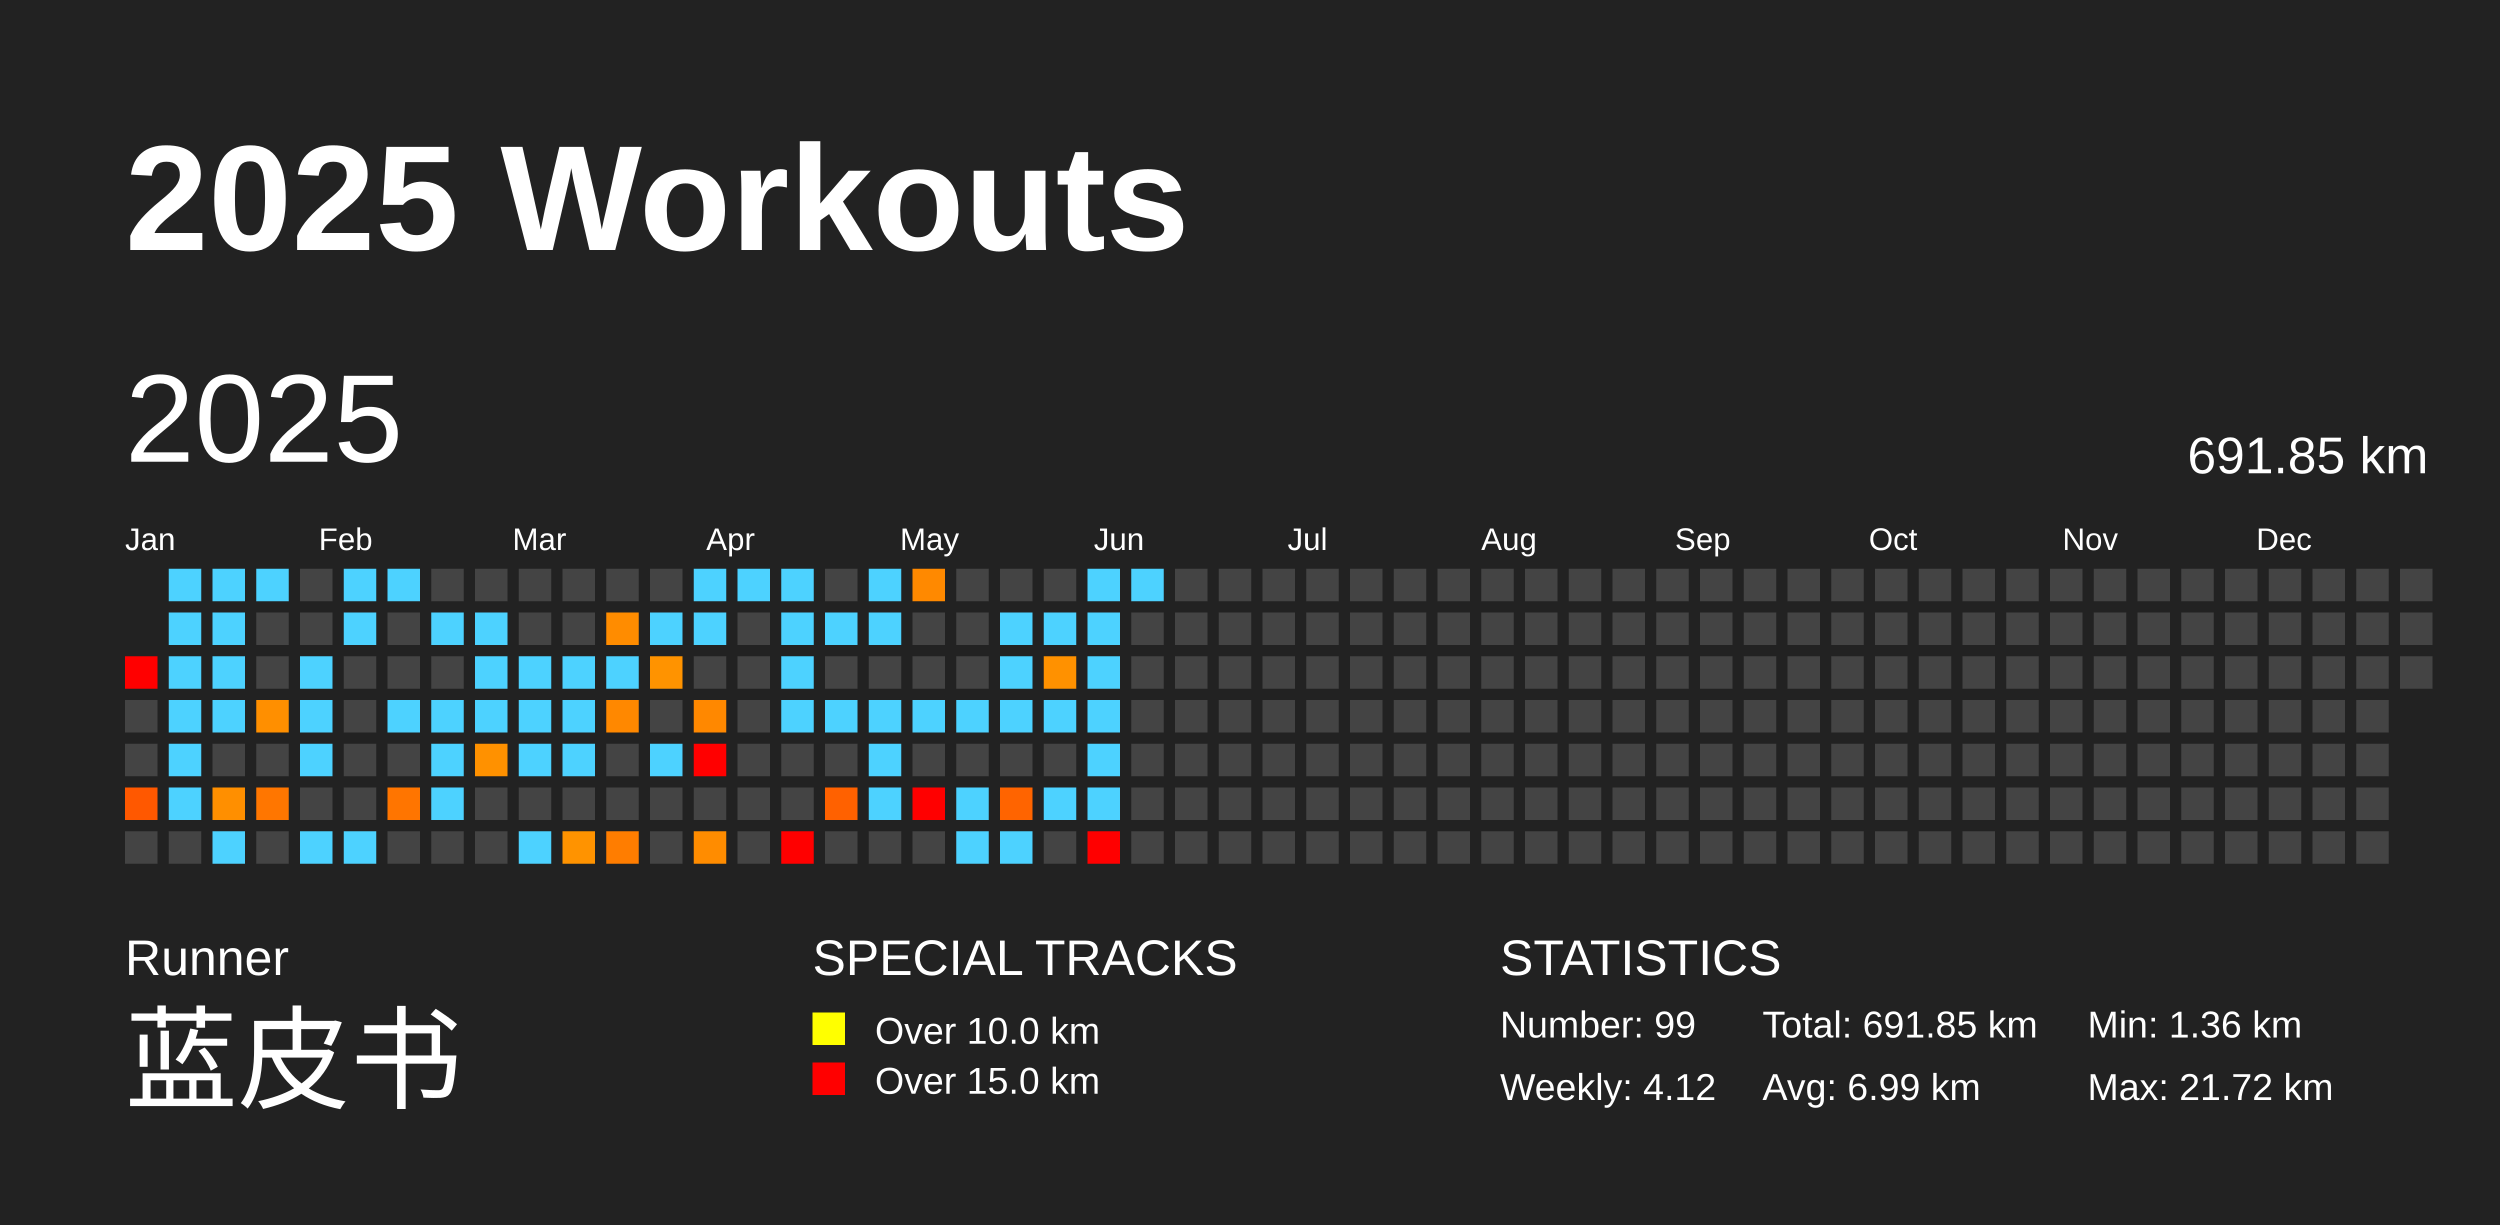
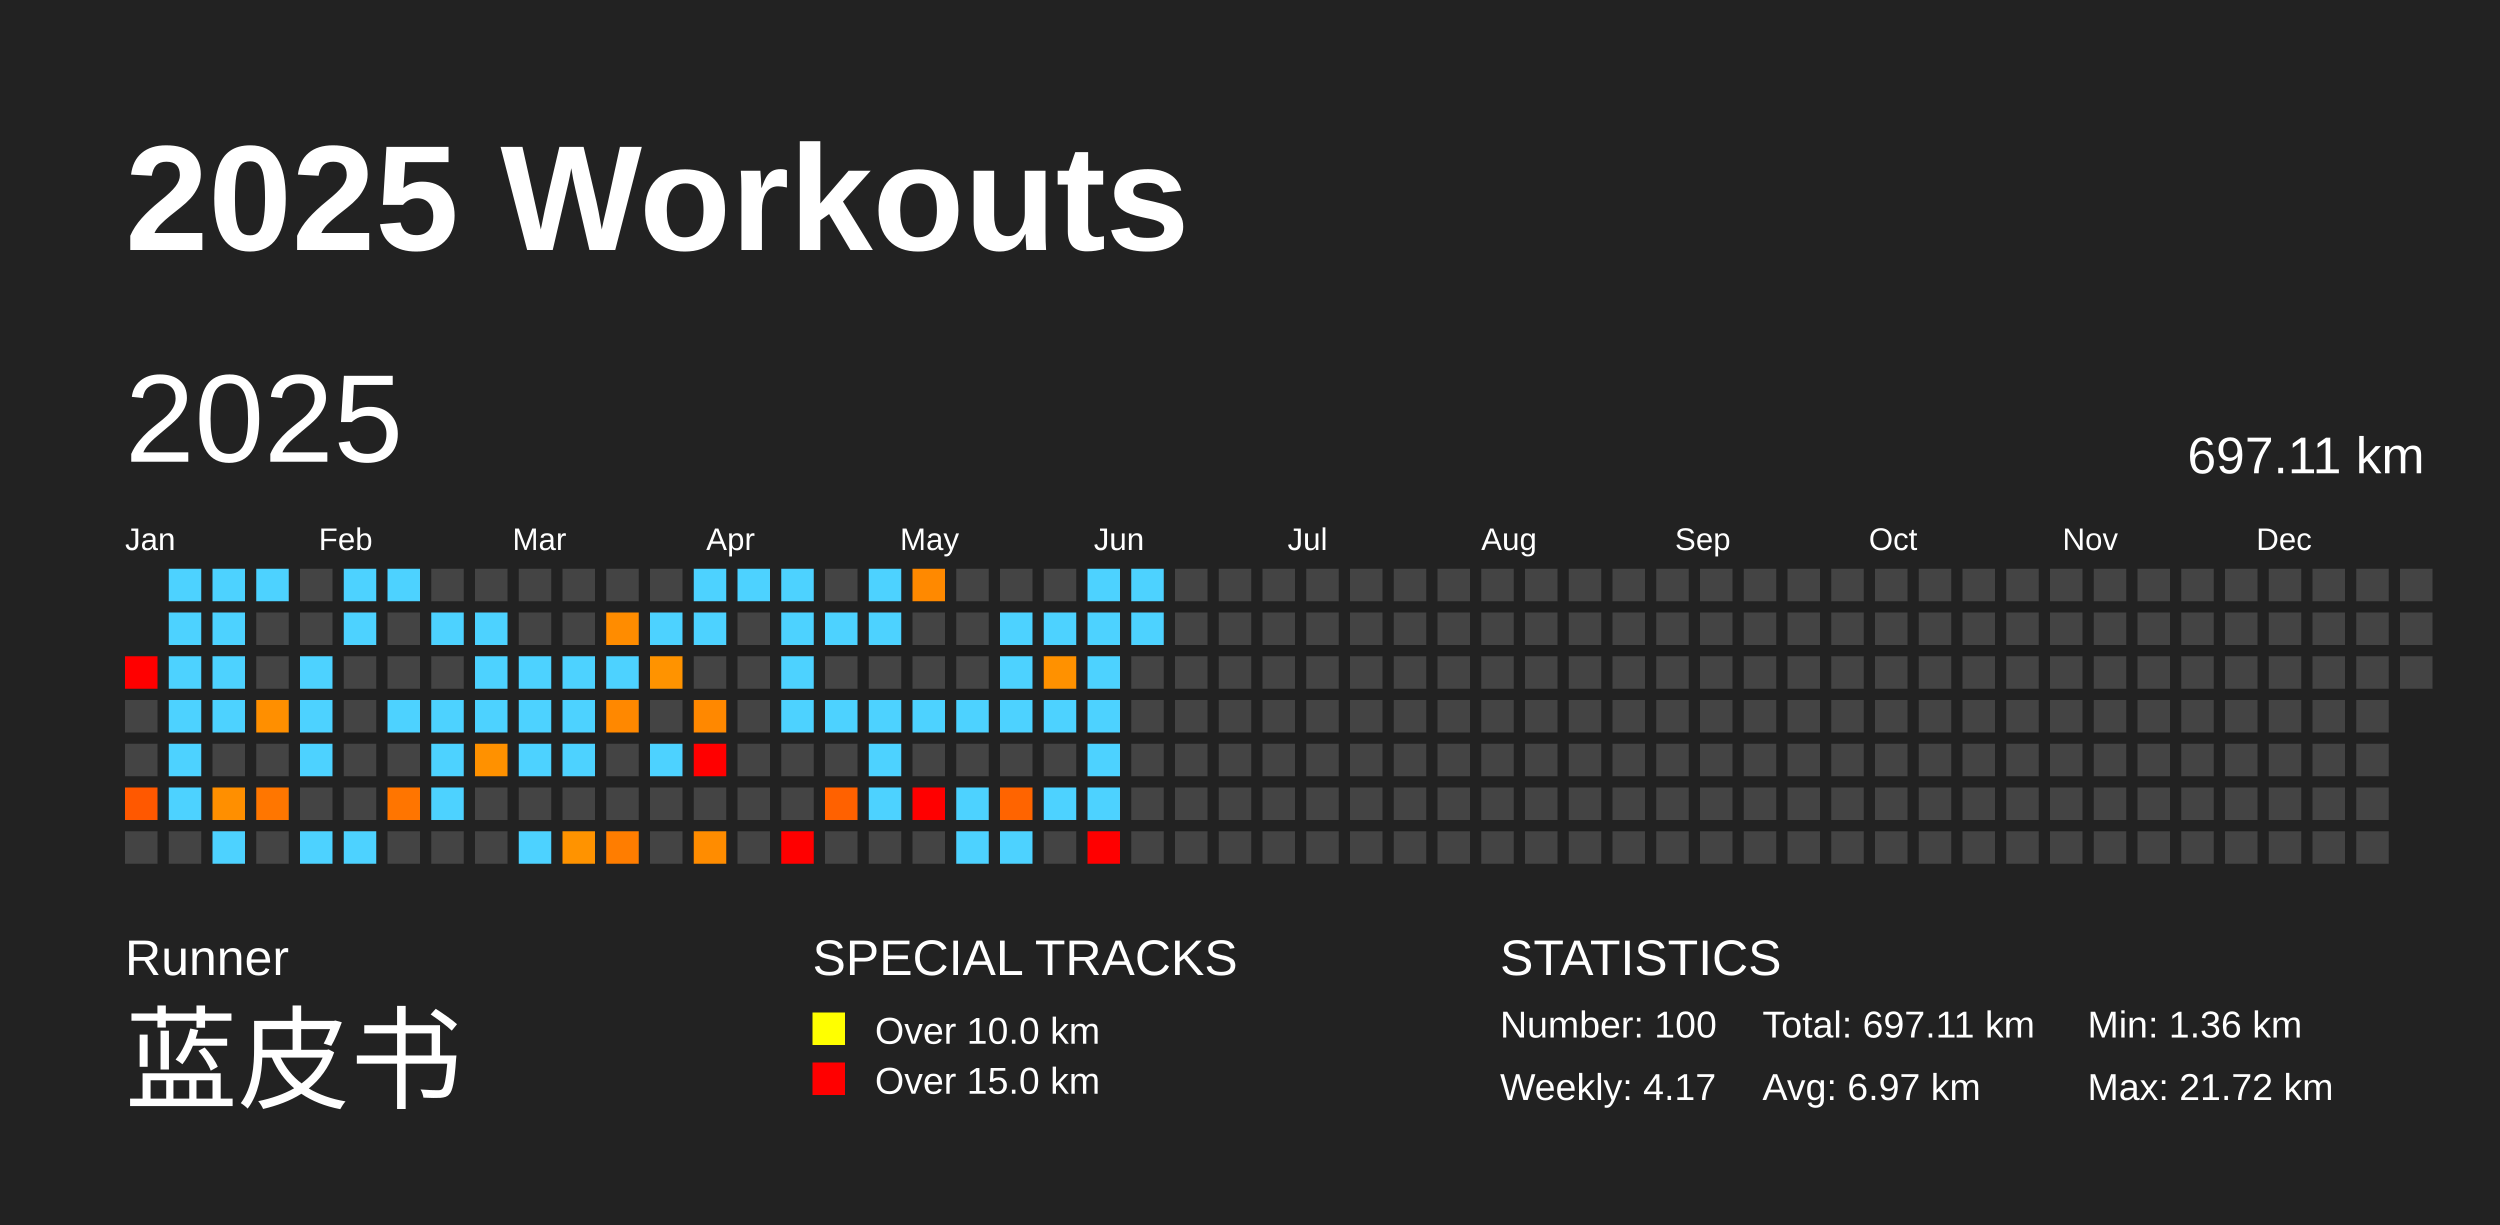
<svg xmlns="http://www.w3.org/2000/svg" baseProfile="full" height="98mm" version="1.1" viewBox="0,0,200,98" width="200mm">
  <defs />
  <rect fill="#222222" height="98" width="200" x="0" y="0" />
  <text fill="#FFFFFF" style="font-size:12px; font-family:Arial; font-weight:bold;" x="10" y="20">2025 Workouts</text>
  <text fill="#FFFFFF" style="font-size:4px; font-family:Arial" x="10" y="78">Runner</text>
  <text fill="#FFFFFF" style="font-size:9px; font-family:Arial" x="10" y="88">蓝皮书</text>
  <text fill="#FFFFFF" style="font-size:4px; font-family:Arial" x="65" y="78">SPECIAL TRACKS</text>
  <rect fill="yellow" height="2.6" width="2.6" x="65" y="81" />
  <text fill="#FFFFFF" style="font-size:3px; font-family:Arial" x="70" y="83.5">Over 10.0 km</text>
  <rect fill="red" height="2.6" width="2.6" x="65" y="85" />
  <text fill="#FFFFFF" style="font-size:3px; font-family:Arial" x="70" y="87.5">Over 15.0 km</text>
  <text fill="#FFFFFF" style="font-size:4px; font-family:Arial" x="120" y="78">STATISTICS</text>
-   <text fill="#FFFFFF" style="font-size:3px; font-family:Arial" x="120" y="83">Number: 99</text>
-   <text fill="#FFFFFF" style="font-size:3px; font-family:Arial" x="120" y="88">Weekly: 4.12</text>
-   <text fill="#FFFFFF" style="font-size:3px; font-family:Arial" x="141" y="83">Total: 691.85 km</text>
-   <text fill="#FFFFFF" style="font-size:3px; font-family:Arial" x="141" y="88">Avg: 6.99 km</text>
+   <text fill="#FFFFFF" style="font-size:3px; font-family:Arial" x="120" y="83">Number: 100</text>
+   <text fill="#FFFFFF" style="font-size:3px; font-family:Arial" x="120" y="88">Weekly: 4.17</text>
+   <text fill="#FFFFFF" style="font-size:3px; font-family:Arial" x="141" y="83">Total: 697.11 km</text>
+   <text fill="#FFFFFF" style="font-size:3px; font-family:Arial" x="141" y="88">Avg: 6.97 km</text>
  <text fill="#FFFFFF" style="font-size:3px; font-family:Arial" x="167" y="83">Min: 1.36 km</text>
  <text fill="#FFFFFF" style="font-size:3px; font-family:Arial" x="167" y="88">Max: 21.72 km</text>
  <text dominant-baseline="hanging" fill="#FFFFFF" style="font-size:10.0px; font-family:Arial;" x="10" y="30">2025</text>
-   <text dominant-baseline="hanging" fill="#FFFFFF" style="font-size:4.125px; font-family:Arial;" x="175" y="35">691.85 km</text>
+   <text dominant-baseline="hanging" fill="#FFFFFF" style="font-size:4.125px; font-family:Arial;" x="175" y="35">697.11 km</text>
  <text fill="#FFFFFF" style="font-size:2.5px; font-family:Arial" x="10.0" y="44">Jan</text>
  <text fill="#FFFFFF" style="font-size:2.5px; font-family:Arial" x="25.5" y="44">Feb</text>
  <text fill="#FFFFFF" style="font-size:2.5px; font-family:Arial" x="41.0" y="44">Mar</text>
  <text fill="#FFFFFF" style="font-size:2.5px; font-family:Arial" x="56.5" y="44">Apr</text>
  <text fill="#FFFFFF" style="font-size:2.5px; font-family:Arial" x="72.0" y="44">May</text>
  <text fill="#FFFFFF" style="font-size:2.5px; font-family:Arial" x="87.5" y="44">Jun</text>
  <text fill="#FFFFFF" style="font-size:2.5px; font-family:Arial" x="103.0" y="44">Jul</text>
  <text fill="#FFFFFF" style="font-size:2.5px; font-family:Arial" x="118.5" y="44">Aug</text>
  <text fill="#FFFFFF" style="font-size:2.5px; font-family:Arial" x="134.0" y="44">Sep</text>
  <text fill="#FFFFFF" style="font-size:2.5px; font-family:Arial" x="149.5" y="44">Oct</text>
  <text fill="#FFFFFF" style="font-size:2.5px; font-family:Arial" x="165.0" y="44">Nov</text>
  <text fill="#FFFFFF" style="font-size:2.5px; font-family:Arial" x="180.5" y="44">Dec</text>
  <rect fill="red" height="2.6" width="2.6" x="10.0" y="52.5" />
  <rect fill="#444444" height="2.6" width="2.6" x="10.0" y="56.0" />
  <rect fill="#444444" height="2.6" width="2.6" x="10.0" y="59.5" />
  <rect fill="#ff5800" height="2.6" width="2.6" x="10.0" y="63.0" />
  <rect fill="#444444" height="2.6" width="2.6" x="10.0" y="66.5" />
  <rect fill="#4dd2ff" height="2.6" width="2.6" x="13.5" y="45.5" />
  <rect fill="#4dd2ff" height="2.6" width="2.6" x="13.5" y="49.0" />
  <rect fill="#4dd2ff" height="2.6" width="2.6" x="13.5" y="52.5" />
  <rect fill="#4dd2ff" height="2.6" width="2.6" x="13.5" y="56.0" />
  <rect fill="#4dd2ff" height="2.6" width="2.6" x="13.5" y="59.5" />
  <rect fill="#4dd2ff" height="2.6" width="2.6" x="13.5" y="63.0" />
  <rect fill="#444444" height="2.6" width="2.6" x="13.5" y="66.5" />
  <rect fill="#4dd2ff" height="2.6" width="2.6" x="17.0" y="45.5" />
  <rect fill="#4dd2ff" height="2.6" width="2.6" x="17.0" y="49.0" />
  <rect fill="#4dd2ff" height="2.6" width="2.6" x="17.0" y="52.5" />
  <rect fill="#4dd2ff" height="2.6" width="2.6" x="17.0" y="56.0" />
  <rect fill="#444444" height="2.6" width="2.6" x="17.0" y="59.5" />
  <rect fill="#ff8f00" height="2.6" width="2.6" x="17.0" y="63.0" />
  <rect fill="#4dd2ff" height="2.6" width="2.6" x="17.0" y="66.5" />
  <rect fill="#4dd2ff" height="2.6" width="2.6" x="20.5" y="45.5" />
  <rect fill="#444444" height="2.6" width="2.6" x="20.5" y="49.0" />
  <rect fill="#444444" height="2.6" width="2.6" x="20.5" y="52.5" />
  <rect fill="#ff8f00" height="2.6" width="2.6" x="20.5" y="56.0" />
  <rect fill="#444444" height="2.6" width="2.6" x="20.5" y="59.5" />
  <rect fill="#ff7600" height="2.6" width="2.6" x="20.5" y="63.0" />
  <rect fill="#444444" height="2.6" width="2.6" x="20.5" y="66.5" />
  <rect fill="#444444" height="2.6" width="2.6" x="24.0" y="45.5" />
  <rect fill="#444444" height="2.6" width="2.6" x="24.0" y="49.0" />
  <rect fill="#4dd2ff" height="2.6" width="2.6" x="24.0" y="52.5" />
  <rect fill="#4dd2ff" height="2.6" width="2.6" x="24.0" y="56.0" />
  <rect fill="#4dd2ff" height="2.6" width="2.6" x="24.0" y="59.5" />
  <rect fill="#444444" height="2.6" width="2.6" x="24.0" y="63.0" />
  <rect fill="#4dd2ff" height="2.6" width="2.6" x="24.0" y="66.5" />
  <rect fill="#4dd2ff" height="2.6" width="2.6" x="27.5" y="45.5" />
  <rect fill="#4dd2ff" height="2.6" width="2.6" x="27.5" y="49.0" />
  <rect fill="#444444" height="2.6" width="2.6" x="27.5" y="52.5" />
  <rect fill="#444444" height="2.6" width="2.6" x="27.5" y="56.0" />
  <rect fill="#444444" height="2.6" width="2.6" x="27.5" y="59.5" />
  <rect fill="#444444" height="2.6" width="2.6" x="27.5" y="63.0" />
  <rect fill="#4dd2ff" height="2.6" width="2.6" x="27.5" y="66.5" />
  <rect fill="#4dd2ff" height="2.6" width="2.6" x="31.0" y="45.5" />
  <rect fill="#444444" height="2.6" width="2.6" x="31.0" y="49.0" />
  <rect fill="#444444" height="2.6" width="2.6" x="31.0" y="52.5" />
  <rect fill="#4dd2ff" height="2.6" width="2.6" x="31.0" y="56.0" />
  <rect fill="#444444" height="2.6" width="2.6" x="31.0" y="59.5" />
  <rect fill="#ff7500" height="2.6" width="2.6" x="31.0" y="63.0" />
  <rect fill="#444444" height="2.6" width="2.6" x="31.0" y="66.5" />
  <rect fill="#444444" height="2.6" width="2.6" x="34.5" y="45.5" />
  <rect fill="#4dd2ff" height="2.6" width="2.6" x="34.5" y="49.0" />
  <rect fill="#444444" height="2.6" width="2.6" x="34.5" y="52.5" />
  <rect fill="#4dd2ff" height="2.6" width="2.6" x="34.5" y="56.0" />
  <rect fill="#4dd2ff" height="2.6" width="2.6" x="34.5" y="59.5" />
  <rect fill="#4dd2ff" height="2.6" width="2.6" x="34.5" y="63.0" />
  <rect fill="#444444" height="2.6" width="2.6" x="34.5" y="66.5" />
  <rect fill="#444444" height="2.6" width="2.6" x="38.0" y="45.5" />
  <rect fill="#4dd2ff" height="2.6" width="2.6" x="38.0" y="49.0" />
  <rect fill="#4dd2ff" height="2.6" width="2.6" x="38.0" y="52.5" />
  <rect fill="#4dd2ff" height="2.6" width="2.6" x="38.0" y="56.0" />
  <rect fill="#ff9100" height="2.6" width="2.6" x="38.0" y="59.5" />
  <rect fill="#444444" height="2.6" width="2.6" x="38.0" y="63.0" />
  <rect fill="#444444" height="2.6" width="2.6" x="38.0" y="66.5" />
  <rect fill="#444444" height="2.6" width="2.6" x="41.5" y="45.5" />
  <rect fill="#444444" height="2.6" width="2.6" x="41.5" y="49.0" />
  <rect fill="#4dd2ff" height="2.6" width="2.6" x="41.5" y="52.5" />
  <rect fill="#4dd2ff" height="2.6" width="2.6" x="41.5" y="56.0" />
  <rect fill="#4dd2ff" height="2.6" width="2.6" x="41.5" y="59.5" />
  <rect fill="#444444" height="2.6" width="2.6" x="41.5" y="63.0" />
  <rect fill="#4dd2ff" height="2.6" width="2.6" x="41.5" y="66.5" />
  <rect fill="#444444" height="2.6" width="2.6" x="45.0" y="45.5" />
  <rect fill="#444444" height="2.6" width="2.6" x="45.0" y="49.0" />
  <rect fill="#4dd2ff" height="2.6" width="2.6" x="45.0" y="52.5" />
  <rect fill="#4dd2ff" height="2.6" width="2.6" x="45.0" y="56.0" />
  <rect fill="#4dd2ff" height="2.6" width="2.6" x="45.0" y="59.5" />
  <rect fill="#444444" height="2.6" width="2.6" x="45.0" y="63.0" />
  <rect fill="#ff9300" height="2.6" width="2.6" x="45.0" y="66.5" />
  <rect fill="#444444" height="2.6" width="2.6" x="48.5" y="45.5" />
  <rect fill="#ff8c00" height="2.6" width="2.6" x="48.5" y="49.0" />
  <rect fill="#4dd2ff" height="2.6" width="2.6" x="48.5" y="52.5" />
  <rect fill="#ff8800" height="2.6" width="2.6" x="48.5" y="56.0" />
  <rect fill="#444444" height="2.6" width="2.6" x="48.5" y="59.5" />
  <rect fill="#444444" height="2.6" width="2.6" x="48.5" y="63.0" />
  <rect fill="#ff7d00" height="2.6" width="2.6" x="48.5" y="66.5" />
  <rect fill="#444444" height="2.6" width="2.6" x="52.0" y="45.5" />
  <rect fill="#4dd2ff" height="2.6" width="2.6" x="52.0" y="49.0" />
  <rect fill="#ff9300" height="2.6" width="2.6" x="52.0" y="52.5" />
  <rect fill="#444444" height="2.6" width="2.6" x="52.0" y="56.0" />
  <rect fill="#4dd2ff" height="2.6" width="2.6" x="52.0" y="59.5" />
  <rect fill="#444444" height="2.6" width="2.6" x="52.0" y="63.0" />
  <rect fill="#444444" height="2.6" width="2.6" x="52.0" y="66.5" />
  <rect fill="#4dd2ff" height="2.6" width="2.6" x="55.5" y="45.5" />
  <rect fill="#4dd2ff" height="2.6" width="2.6" x="55.5" y="49.0" />
  <rect fill="#444444" height="2.6" width="2.6" x="55.5" y="52.5" />
  <rect fill="#ff8800" height="2.6" width="2.6" x="55.5" y="56.0" />
  <rect fill="red" height="2.6" width="2.6" x="55.5" y="59.5" />
  <rect fill="#444444" height="2.6" width="2.6" x="55.5" y="63.0" />
  <rect fill="#ff8c00" height="2.6" width="2.6" x="55.5" y="66.5" />
  <rect fill="#4dd2ff" height="2.6" width="2.6" x="59.0" y="45.5" />
  <rect fill="#444444" height="2.6" width="2.6" x="59.0" y="49.0" />
  <rect fill="#444444" height="2.6" width="2.6" x="59.0" y="52.5" />
  <rect fill="#444444" height="2.6" width="2.6" x="59.0" y="56.0" />
  <rect fill="#444444" height="2.6" width="2.6" x="59.0" y="59.5" />
  <rect fill="#444444" height="2.6" width="2.6" x="59.0" y="63.0" />
  <rect fill="#444444" height="2.6" width="2.6" x="59.0" y="66.5" />
  <rect fill="#4dd2ff" height="2.6" width="2.6" x="62.5" y="45.5" />
  <rect fill="#4dd2ff" height="2.6" width="2.6" x="62.5" y="49.0" />
  <rect fill="#4dd2ff" height="2.6" width="2.6" x="62.5" y="52.5" />
  <rect fill="#4dd2ff" height="2.6" width="2.6" x="62.5" y="56.0" />
  <rect fill="#444444" height="2.6" width="2.6" x="62.5" y="59.5" />
  <rect fill="#444444" height="2.6" width="2.6" x="62.5" y="63.0" />
  <rect fill="red" height="2.6" width="2.6" x="62.5" y="66.5" />
  <rect fill="#444444" height="2.6" width="2.6" x="66.0" y="45.5" />
  <rect fill="#4dd2ff" height="2.6" width="2.6" x="66.0" y="49.0" />
  <rect fill="#444444" height="2.6" width="2.6" x="66.0" y="52.5" />
  <rect fill="#4dd2ff" height="2.6" width="2.6" x="66.0" y="56.0" />
  <rect fill="#444444" height="2.6" width="2.6" x="66.0" y="59.5" />
  <rect fill="#ff6100" height="2.6" width="2.6" x="66.0" y="63.0" />
  <rect fill="#444444" height="2.6" width="2.6" x="66.0" y="66.5" />
  <rect fill="#4dd2ff" height="2.6" width="2.6" x="69.5" y="45.5" />
  <rect fill="#4dd2ff" height="2.6" width="2.6" x="69.5" y="49.0" />
  <rect fill="#444444" height="2.6" width="2.6" x="69.5" y="52.5" />
  <rect fill="#4dd2ff" height="2.6" width="2.6" x="69.5" y="56.0" />
  <rect fill="#4dd2ff" height="2.6" width="2.6" x="69.5" y="59.5" />
  <rect fill="#4dd2ff" height="2.6" width="2.6" x="69.5" y="63.0" />
  <rect fill="#444444" height="2.6" width="2.6" x="69.5" y="66.5" />
  <rect fill="#ff8900" height="2.6" width="2.6" x="73.0" y="45.5" />
  <rect fill="#444444" height="2.6" width="2.6" x="73.0" y="49.0" />
  <rect fill="#444444" height="2.6" width="2.6" x="73.0" y="52.5" />
  <rect fill="#4dd2ff" height="2.6" width="2.6" x="73.0" y="56.0" />
  <rect fill="#444444" height="2.6" width="2.6" x="73.0" y="59.5" />
  <rect fill="red" height="2.6" width="2.6" x="73.0" y="63.0" />
  <rect fill="#444444" height="2.6" width="2.6" x="73.0" y="66.5" />
  <rect fill="#444444" height="2.6" width="2.6" x="76.5" y="45.5" />
  <rect fill="#444444" height="2.6" width="2.6" x="76.5" y="49.0" />
  <rect fill="#444444" height="2.6" width="2.6" x="76.5" y="52.5" />
  <rect fill="#4dd2ff" height="2.6" width="2.6" x="76.5" y="56.0" />
  <rect fill="#444444" height="2.6" width="2.6" x="76.5" y="59.5" />
  <rect fill="#4dd2ff" height="2.6" width="2.6" x="76.5" y="63.0" />
  <rect fill="#4dd2ff" height="2.6" width="2.6" x="76.5" y="66.5" />
  <rect fill="#444444" height="2.6" width="2.6" x="80.0" y="45.5" />
  <rect fill="#4dd2ff" height="2.6" width="2.6" x="80.0" y="49.0" />
  <rect fill="#4dd2ff" height="2.6" width="2.6" x="80.0" y="52.5" />
  <rect fill="#4dd2ff" height="2.6" width="2.6" x="80.0" y="56.0" />
  <rect fill="#444444" height="2.6" width="2.6" x="80.0" y="59.5" />
  <rect fill="#ff6400" height="2.6" width="2.6" x="80.0" y="63.0" />
  <rect fill="#4dd2ff" height="2.6" width="2.6" x="80.0" y="66.5" />
  <rect fill="#444444" height="2.6" width="2.6" x="83.5" y="45.5" />
  <rect fill="#4dd2ff" height="2.6" width="2.6" x="83.5" y="49.0" />
  <rect fill="#ff9100" height="2.6" width="2.6" x="83.5" y="52.5" />
  <rect fill="#4dd2ff" height="2.6" width="2.6" x="83.5" y="56.0" />
  <rect fill="#444444" height="2.6" width="2.6" x="83.5" y="59.5" />
  <rect fill="#4dd2ff" height="2.6" width="2.6" x="83.5" y="63.0" />
  <rect fill="#444444" height="2.6" width="2.6" x="83.5" y="66.5" />
  <rect fill="#4dd2ff" height="2.6" width="2.6" x="87.0" y="45.5" />
  <rect fill="#4dd2ff" height="2.6" width="2.6" x="87.0" y="49.0" />
  <rect fill="#4dd2ff" height="2.6" width="2.6" x="87.0" y="52.5" />
  <rect fill="#4dd2ff" height="2.6" width="2.6" x="87.0" y="56.0" />
  <rect fill="#4dd2ff" height="2.6" width="2.6" x="87.0" y="59.5" />
  <rect fill="#4dd2ff" height="2.6" width="2.6" x="87.0" y="63.0" />
  <rect fill="red" height="2.6" width="2.6" x="87.0" y="66.5" />
  <rect fill="#4dd2ff" height="2.6" width="2.6" x="90.5" y="45.5" />
-   <rect fill="#444444" height="2.6" width="2.6" x="90.5" y="49.0" />
+   <rect fill="#4dd2ff" height="2.6" width="2.6" x="90.5" y="49.0" />
  <rect fill="#444444" height="2.6" width="2.6" x="90.5" y="52.5" />
  <rect fill="#444444" height="2.6" width="2.6" x="90.5" y="56.0" />
  <rect fill="#444444" height="2.6" width="2.6" x="90.5" y="59.5" />
  <rect fill="#444444" height="2.6" width="2.6" x="90.5" y="63.0" />
  <rect fill="#444444" height="2.6" width="2.6" x="90.5" y="66.5" />
  <rect fill="#444444" height="2.6" width="2.6" x="94.0" y="45.5" />
  <rect fill="#444444" height="2.6" width="2.6" x="94.0" y="49.0" />
  <rect fill="#444444" height="2.6" width="2.6" x="94.0" y="52.5" />
  <rect fill="#444444" height="2.6" width="2.6" x="94.0" y="56.0" />
  <rect fill="#444444" height="2.6" width="2.6" x="94.0" y="59.5" />
  <rect fill="#444444" height="2.6" width="2.6" x="94.0" y="63.0" />
  <rect fill="#444444" height="2.6" width="2.6" x="94.0" y="66.5" />
  <rect fill="#444444" height="2.6" width="2.6" x="97.5" y="45.5" />
  <rect fill="#444444" height="2.6" width="2.6" x="97.5" y="49.0" />
  <rect fill="#444444" height="2.6" width="2.6" x="97.5" y="52.5" />
  <rect fill="#444444" height="2.6" width="2.6" x="97.5" y="56.0" />
  <rect fill="#444444" height="2.6" width="2.6" x="97.5" y="59.5" />
  <rect fill="#444444" height="2.6" width="2.6" x="97.5" y="63.0" />
  <rect fill="#444444" height="2.6" width="2.6" x="97.5" y="66.5" />
  <rect fill="#444444" height="2.6" width="2.6" x="101.0" y="45.5" />
  <rect fill="#444444" height="2.6" width="2.6" x="101.0" y="49.0" />
  <rect fill="#444444" height="2.6" width="2.6" x="101.0" y="52.5" />
  <rect fill="#444444" height="2.6" width="2.6" x="101.0" y="56.0" />
  <rect fill="#444444" height="2.6" width="2.6" x="101.0" y="59.5" />
  <rect fill="#444444" height="2.6" width="2.6" x="101.0" y="63.0" />
  <rect fill="#444444" height="2.6" width="2.6" x="101.0" y="66.5" />
  <rect fill="#444444" height="2.6" width="2.6" x="104.5" y="45.5" />
  <rect fill="#444444" height="2.6" width="2.6" x="104.5" y="49.0" />
  <rect fill="#444444" height="2.6" width="2.6" x="104.5" y="52.5" />
  <rect fill="#444444" height="2.6" width="2.6" x="104.5" y="56.0" />
  <rect fill="#444444" height="2.6" width="2.6" x="104.5" y="59.5" />
  <rect fill="#444444" height="2.6" width="2.6" x="104.5" y="63.0" />
  <rect fill="#444444" height="2.6" width="2.6" x="104.5" y="66.5" />
  <rect fill="#444444" height="2.6" width="2.6" x="108.0" y="45.5" />
  <rect fill="#444444" height="2.6" width="2.6" x="108.0" y="49.0" />
  <rect fill="#444444" height="2.6" width="2.6" x="108.0" y="52.5" />
  <rect fill="#444444" height="2.6" width="2.6" x="108.0" y="56.0" />
  <rect fill="#444444" height="2.6" width="2.6" x="108.0" y="59.5" />
  <rect fill="#444444" height="2.6" width="2.6" x="108.0" y="63.0" />
  <rect fill="#444444" height="2.6" width="2.6" x="108.0" y="66.5" />
  <rect fill="#444444" height="2.6" width="2.6" x="111.5" y="45.5" />
  <rect fill="#444444" height="2.6" width="2.6" x="111.5" y="49.0" />
  <rect fill="#444444" height="2.6" width="2.6" x="111.5" y="52.5" />
  <rect fill="#444444" height="2.6" width="2.6" x="111.5" y="56.0" />
  <rect fill="#444444" height="2.6" width="2.6" x="111.5" y="59.5" />
  <rect fill="#444444" height="2.6" width="2.6" x="111.5" y="63.0" />
  <rect fill="#444444" height="2.6" width="2.6" x="111.5" y="66.5" />
  <rect fill="#444444" height="2.6" width="2.6" x="115.0" y="45.5" />
  <rect fill="#444444" height="2.6" width="2.6" x="115.0" y="49.0" />
  <rect fill="#444444" height="2.6" width="2.6" x="115.0" y="52.5" />
  <rect fill="#444444" height="2.6" width="2.6" x="115.0" y="56.0" />
  <rect fill="#444444" height="2.6" width="2.6" x="115.0" y="59.5" />
  <rect fill="#444444" height="2.6" width="2.6" x="115.0" y="63.0" />
  <rect fill="#444444" height="2.6" width="2.6" x="115.0" y="66.5" />
  <rect fill="#444444" height="2.6" width="2.6" x="118.5" y="45.5" />
  <rect fill="#444444" height="2.6" width="2.6" x="118.5" y="49.0" />
  <rect fill="#444444" height="2.6" width="2.6" x="118.5" y="52.5" />
  <rect fill="#444444" height="2.6" width="2.6" x="118.5" y="56.0" />
  <rect fill="#444444" height="2.6" width="2.6" x="118.5" y="59.5" />
  <rect fill="#444444" height="2.6" width="2.6" x="118.5" y="63.0" />
  <rect fill="#444444" height="2.6" width="2.6" x="118.5" y="66.5" />
  <rect fill="#444444" height="2.6" width="2.6" x="122.0" y="45.5" />
  <rect fill="#444444" height="2.6" width="2.6" x="122.0" y="49.0" />
  <rect fill="#444444" height="2.6" width="2.6" x="122.0" y="52.5" />
  <rect fill="#444444" height="2.6" width="2.6" x="122.0" y="56.0" />
  <rect fill="#444444" height="2.6" width="2.6" x="122.0" y="59.5" />
  <rect fill="#444444" height="2.6" width="2.6" x="122.0" y="63.0" />
  <rect fill="#444444" height="2.6" width="2.6" x="122.0" y="66.5" />
  <rect fill="#444444" height="2.6" width="2.6" x="125.5" y="45.5" />
  <rect fill="#444444" height="2.6" width="2.6" x="125.5" y="49.0" />
  <rect fill="#444444" height="2.6" width="2.6" x="125.5" y="52.5" />
  <rect fill="#444444" height="2.6" width="2.6" x="125.5" y="56.0" />
  <rect fill="#444444" height="2.6" width="2.6" x="125.5" y="59.5" />
  <rect fill="#444444" height="2.6" width="2.6" x="125.5" y="63.0" />
  <rect fill="#444444" height="2.6" width="2.6" x="125.5" y="66.5" />
  <rect fill="#444444" height="2.6" width="2.6" x="129.0" y="45.5" />
  <rect fill="#444444" height="2.6" width="2.6" x="129.0" y="49.0" />
  <rect fill="#444444" height="2.6" width="2.6" x="129.0" y="52.5" />
  <rect fill="#444444" height="2.6" width="2.6" x="129.0" y="56.0" />
  <rect fill="#444444" height="2.6" width="2.6" x="129.0" y="59.5" />
  <rect fill="#444444" height="2.6" width="2.6" x="129.0" y="63.0" />
  <rect fill="#444444" height="2.6" width="2.6" x="129.0" y="66.5" />
  <rect fill="#444444" height="2.6" width="2.6" x="132.5" y="45.5" />
  <rect fill="#444444" height="2.6" width="2.6" x="132.5" y="49.0" />
  <rect fill="#444444" height="2.6" width="2.6" x="132.5" y="52.5" />
  <rect fill="#444444" height="2.6" width="2.6" x="132.5" y="56.0" />
  <rect fill="#444444" height="2.6" width="2.6" x="132.5" y="59.5" />
  <rect fill="#444444" height="2.6" width="2.6" x="132.5" y="63.0" />
  <rect fill="#444444" height="2.6" width="2.6" x="132.5" y="66.5" />
  <rect fill="#444444" height="2.6" width="2.6" x="136.0" y="45.5" />
  <rect fill="#444444" height="2.6" width="2.6" x="136.0" y="49.0" />
  <rect fill="#444444" height="2.6" width="2.6" x="136.0" y="52.5" />
  <rect fill="#444444" height="2.6" width="2.6" x="136.0" y="56.0" />
  <rect fill="#444444" height="2.6" width="2.6" x="136.0" y="59.5" />
  <rect fill="#444444" height="2.6" width="2.6" x="136.0" y="63.0" />
  <rect fill="#444444" height="2.6" width="2.6" x="136.0" y="66.5" />
  <rect fill="#444444" height="2.6" width="2.6" x="139.5" y="45.5" />
  <rect fill="#444444" height="2.6" width="2.6" x="139.5" y="49.0" />
  <rect fill="#444444" height="2.6" width="2.6" x="139.5" y="52.5" />
  <rect fill="#444444" height="2.6" width="2.6" x="139.5" y="56.0" />
  <rect fill="#444444" height="2.6" width="2.6" x="139.5" y="59.5" />
  <rect fill="#444444" height="2.6" width="2.6" x="139.5" y="63.0" />
  <rect fill="#444444" height="2.6" width="2.6" x="139.5" y="66.5" />
  <rect fill="#444444" height="2.6" width="2.6" x="143.0" y="45.5" />
  <rect fill="#444444" height="2.6" width="2.6" x="143.0" y="49.0" />
  <rect fill="#444444" height="2.6" width="2.6" x="143.0" y="52.5" />
  <rect fill="#444444" height="2.6" width="2.6" x="143.0" y="56.0" />
  <rect fill="#444444" height="2.6" width="2.6" x="143.0" y="59.5" />
  <rect fill="#444444" height="2.6" width="2.6" x="143.0" y="63.0" />
  <rect fill="#444444" height="2.6" width="2.6" x="143.0" y="66.5" />
  <rect fill="#444444" height="2.6" width="2.6" x="146.5" y="45.5" />
  <rect fill="#444444" height="2.6" width="2.6" x="146.5" y="49.0" />
  <rect fill="#444444" height="2.6" width="2.6" x="146.5" y="52.5" />
  <rect fill="#444444" height="2.6" width="2.6" x="146.5" y="56.0" />
  <rect fill="#444444" height="2.6" width="2.6" x="146.5" y="59.5" />
  <rect fill="#444444" height="2.6" width="2.6" x="146.5" y="63.0" />
  <rect fill="#444444" height="2.6" width="2.6" x="146.5" y="66.5" />
  <rect fill="#444444" height="2.6" width="2.6" x="150.0" y="45.5" />
  <rect fill="#444444" height="2.6" width="2.6" x="150.0" y="49.0" />
  <rect fill="#444444" height="2.6" width="2.6" x="150.0" y="52.5" />
  <rect fill="#444444" height="2.6" width="2.6" x="150.0" y="56.0" />
  <rect fill="#444444" height="2.6" width="2.6" x="150.0" y="59.5" />
  <rect fill="#444444" height="2.6" width="2.6" x="150.0" y="63.0" />
  <rect fill="#444444" height="2.6" width="2.6" x="150.0" y="66.5" />
  <rect fill="#444444" height="2.6" width="2.6" x="153.5" y="45.5" />
  <rect fill="#444444" height="2.6" width="2.6" x="153.5" y="49.0" />
  <rect fill="#444444" height="2.6" width="2.6" x="153.5" y="52.5" />
  <rect fill="#444444" height="2.6" width="2.6" x="153.5" y="56.0" />
  <rect fill="#444444" height="2.6" width="2.6" x="153.5" y="59.5" />
  <rect fill="#444444" height="2.6" width="2.6" x="153.5" y="63.0" />
  <rect fill="#444444" height="2.6" width="2.6" x="153.5" y="66.5" />
  <rect fill="#444444" height="2.6" width="2.6" x="157.0" y="45.5" />
  <rect fill="#444444" height="2.6" width="2.6" x="157.0" y="49.0" />
  <rect fill="#444444" height="2.6" width="2.6" x="157.0" y="52.5" />
  <rect fill="#444444" height="2.6" width="2.6" x="157.0" y="56.0" />
  <rect fill="#444444" height="2.6" width="2.6" x="157.0" y="59.5" />
  <rect fill="#444444" height="2.6" width="2.6" x="157.0" y="63.0" />
  <rect fill="#444444" height="2.6" width="2.6" x="157.0" y="66.5" />
  <rect fill="#444444" height="2.6" width="2.6" x="160.5" y="45.5" />
  <rect fill="#444444" height="2.6" width="2.6" x="160.5" y="49.0" />
  <rect fill="#444444" height="2.6" width="2.6" x="160.5" y="52.5" />
  <rect fill="#444444" height="2.6" width="2.6" x="160.5" y="56.0" />
  <rect fill="#444444" height="2.6" width="2.6" x="160.5" y="59.5" />
  <rect fill="#444444" height="2.6" width="2.6" x="160.5" y="63.0" />
  <rect fill="#444444" height="2.6" width="2.6" x="160.5" y="66.5" />
  <rect fill="#444444" height="2.6" width="2.6" x="164.0" y="45.5" />
  <rect fill="#444444" height="2.6" width="2.6" x="164.0" y="49.0" />
  <rect fill="#444444" height="2.6" width="2.6" x="164.0" y="52.5" />
  <rect fill="#444444" height="2.6" width="2.6" x="164.0" y="56.0" />
  <rect fill="#444444" height="2.6" width="2.6" x="164.0" y="59.5" />
  <rect fill="#444444" height="2.6" width="2.6" x="164.0" y="63.0" />
  <rect fill="#444444" height="2.6" width="2.6" x="164.0" y="66.5" />
  <rect fill="#444444" height="2.6" width="2.6" x="167.5" y="45.5" />
  <rect fill="#444444" height="2.6" width="2.6" x="167.5" y="49.0" />
  <rect fill="#444444" height="2.6" width="2.6" x="167.5" y="52.5" />
  <rect fill="#444444" height="2.6" width="2.6" x="167.5" y="56.0" />
  <rect fill="#444444" height="2.6" width="2.6" x="167.5" y="59.5" />
  <rect fill="#444444" height="2.6" width="2.6" x="167.5" y="63.0" />
  <rect fill="#444444" height="2.6" width="2.6" x="167.5" y="66.5" />
  <rect fill="#444444" height="2.6" width="2.6" x="171.0" y="45.5" />
  <rect fill="#444444" height="2.6" width="2.6" x="171.0" y="49.0" />
  <rect fill="#444444" height="2.6" width="2.6" x="171.0" y="52.5" />
  <rect fill="#444444" height="2.6" width="2.6" x="171.0" y="56.0" />
  <rect fill="#444444" height="2.6" width="2.6" x="171.0" y="59.5" />
  <rect fill="#444444" height="2.6" width="2.6" x="171.0" y="63.0" />
  <rect fill="#444444" height="2.6" width="2.6" x="171.0" y="66.5" />
  <rect fill="#444444" height="2.6" width="2.6" x="174.5" y="45.5" />
  <rect fill="#444444" height="2.6" width="2.6" x="174.5" y="49.0" />
  <rect fill="#444444" height="2.6" width="2.6" x="174.5" y="52.5" />
  <rect fill="#444444" height="2.6" width="2.6" x="174.5" y="56.0" />
  <rect fill="#444444" height="2.6" width="2.6" x="174.5" y="59.5" />
  <rect fill="#444444" height="2.6" width="2.6" x="174.5" y="63.0" />
  <rect fill="#444444" height="2.6" width="2.6" x="174.5" y="66.5" />
  <rect fill="#444444" height="2.6" width="2.6" x="178.0" y="45.5" />
  <rect fill="#444444" height="2.6" width="2.6" x="178.0" y="49.0" />
  <rect fill="#444444" height="2.6" width="2.6" x="178.0" y="52.5" />
  <rect fill="#444444" height="2.6" width="2.6" x="178.0" y="56.0" />
  <rect fill="#444444" height="2.6" width="2.6" x="178.0" y="59.5" />
  <rect fill="#444444" height="2.6" width="2.6" x="178.0" y="63.0" />
  <rect fill="#444444" height="2.6" width="2.6" x="178.0" y="66.5" />
  <rect fill="#444444" height="2.6" width="2.6" x="181.5" y="45.5" />
  <rect fill="#444444" height="2.6" width="2.6" x="181.5" y="49.0" />
  <rect fill="#444444" height="2.6" width="2.6" x="181.5" y="52.5" />
  <rect fill="#444444" height="2.6" width="2.6" x="181.5" y="56.0" />
  <rect fill="#444444" height="2.6" width="2.6" x="181.5" y="59.5" />
  <rect fill="#444444" height="2.6" width="2.6" x="181.5" y="63.0" />
  <rect fill="#444444" height="2.6" width="2.6" x="181.5" y="66.5" />
  <rect fill="#444444" height="2.6" width="2.6" x="185.0" y="45.5" />
  <rect fill="#444444" height="2.6" width="2.6" x="185.0" y="49.0" />
  <rect fill="#444444" height="2.6" width="2.6" x="185.0" y="52.5" />
  <rect fill="#444444" height="2.6" width="2.6" x="185.0" y="56.0" />
  <rect fill="#444444" height="2.6" width="2.6" x="185.0" y="59.5" />
  <rect fill="#444444" height="2.6" width="2.6" x="185.0" y="63.0" />
  <rect fill="#444444" height="2.6" width="2.6" x="185.0" y="66.5" />
  <rect fill="#444444" height="2.6" width="2.6" x="188.5" y="45.5" />
  <rect fill="#444444" height="2.6" width="2.6" x="188.5" y="49.0" />
  <rect fill="#444444" height="2.6" width="2.6" x="188.5" y="52.5" />
  <rect fill="#444444" height="2.6" width="2.6" x="188.5" y="56.0" />
  <rect fill="#444444" height="2.6" width="2.6" x="188.5" y="59.5" />
  <rect fill="#444444" height="2.6" width="2.6" x="188.5" y="63.0" />
  <rect fill="#444444" height="2.6" width="2.6" x="188.5" y="66.5" />
  <rect fill="#444444" height="2.6" width="2.6" x="192.0" y="45.5" />
  <rect fill="#444444" height="2.6" width="2.6" x="192.0" y="49.0" />
  <rect fill="#444444" height="2.6" width="2.6" x="192.0" y="52.5" />
</svg>
